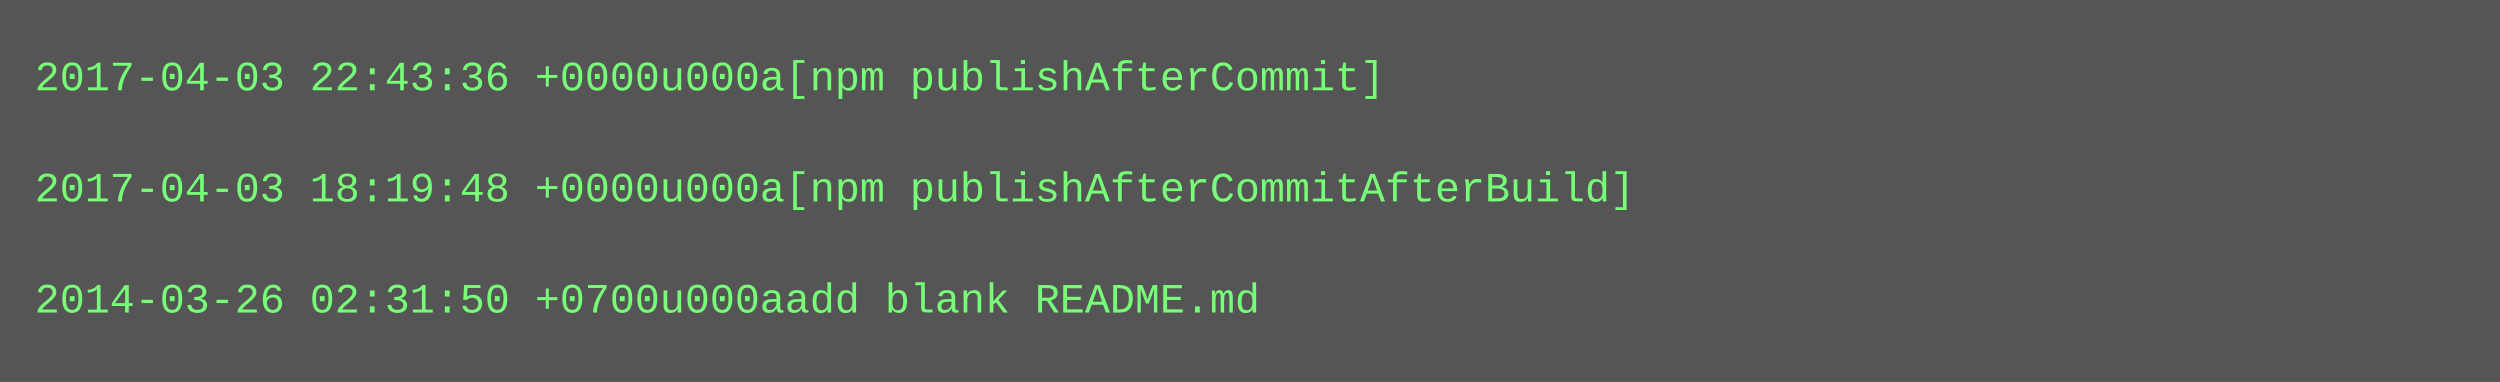
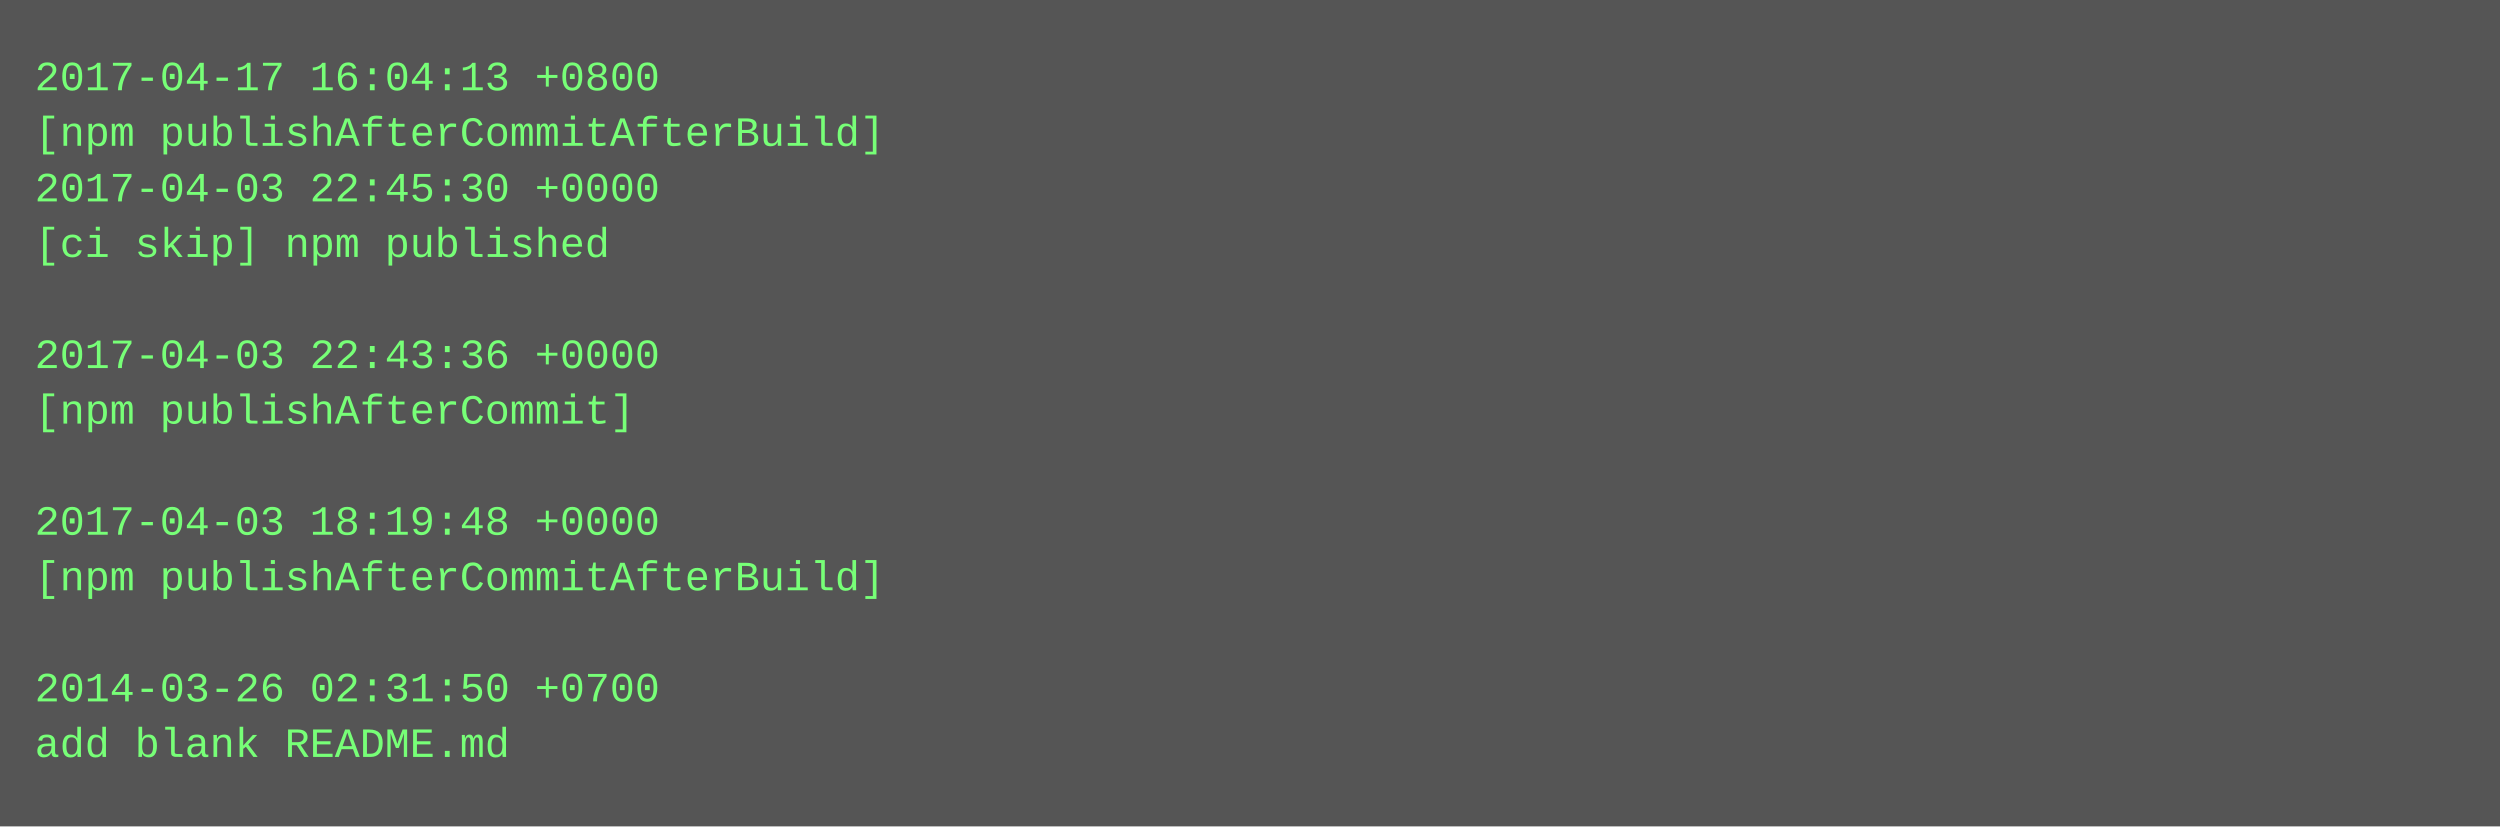
- <svg xmlns="http://www.w3.org/2000/svg" height="110" width="720">
-   <rect height="110" fill="#555" width="720" />
+ <svg xmlns="http://www.w3.org/2000/svg" height="238" width="720">
+   <rect height="238" fill="#555" width="720" />
  <text fill="#7f7" font-family="Courier New" font-size="12" xml:space="preserve">
-     <tspan x="10" y="26">2017-04-03 22:43:36 +0000u000a[npm publishAfterCommit]</tspan>
-     <tspan x="10" y="42" />
-     <tspan x="10" y="58">2017-04-03 18:19:48 +0000u000a[npm publishAfterCommitAfterBuild]</tspan>
-     <tspan x="10" y="74" />
-     <tspan x="10" y="90">2014-03-26 02:31:50 +0700u000aadd blank README.md</tspan>
+     <tspan x="10" y="26">2017-04-17 16:04:13 +0800</tspan>
+     <tspan x="10" y="42">[npm publishAfterCommitAfterBuild]</tspan>
+     <tspan x="10" y="58">2017-04-03 22:45:30 +0000</tspan>
+     <tspan x="10" y="74">[ci skip] npm published</tspan>
+     <tspan x="10" y="90" />
+     <tspan x="10" y="106">2017-04-03 22:43:36 +0000</tspan>
+     <tspan x="10" y="122">[npm publishAfterCommit]</tspan>
+     <tspan x="10" y="138" />
+     <tspan x="10" y="154">2017-04-03 18:19:48 +0000</tspan>
+     <tspan x="10" y="170">[npm publishAfterCommitAfterBuild]</tspan>
+     <tspan x="10" y="186" />
+     <tspan x="10" y="202">2014-03-26 02:31:50 +0700</tspan>
+     <tspan x="10" y="218">add blank README.md</tspan>
  </text>
</svg>
